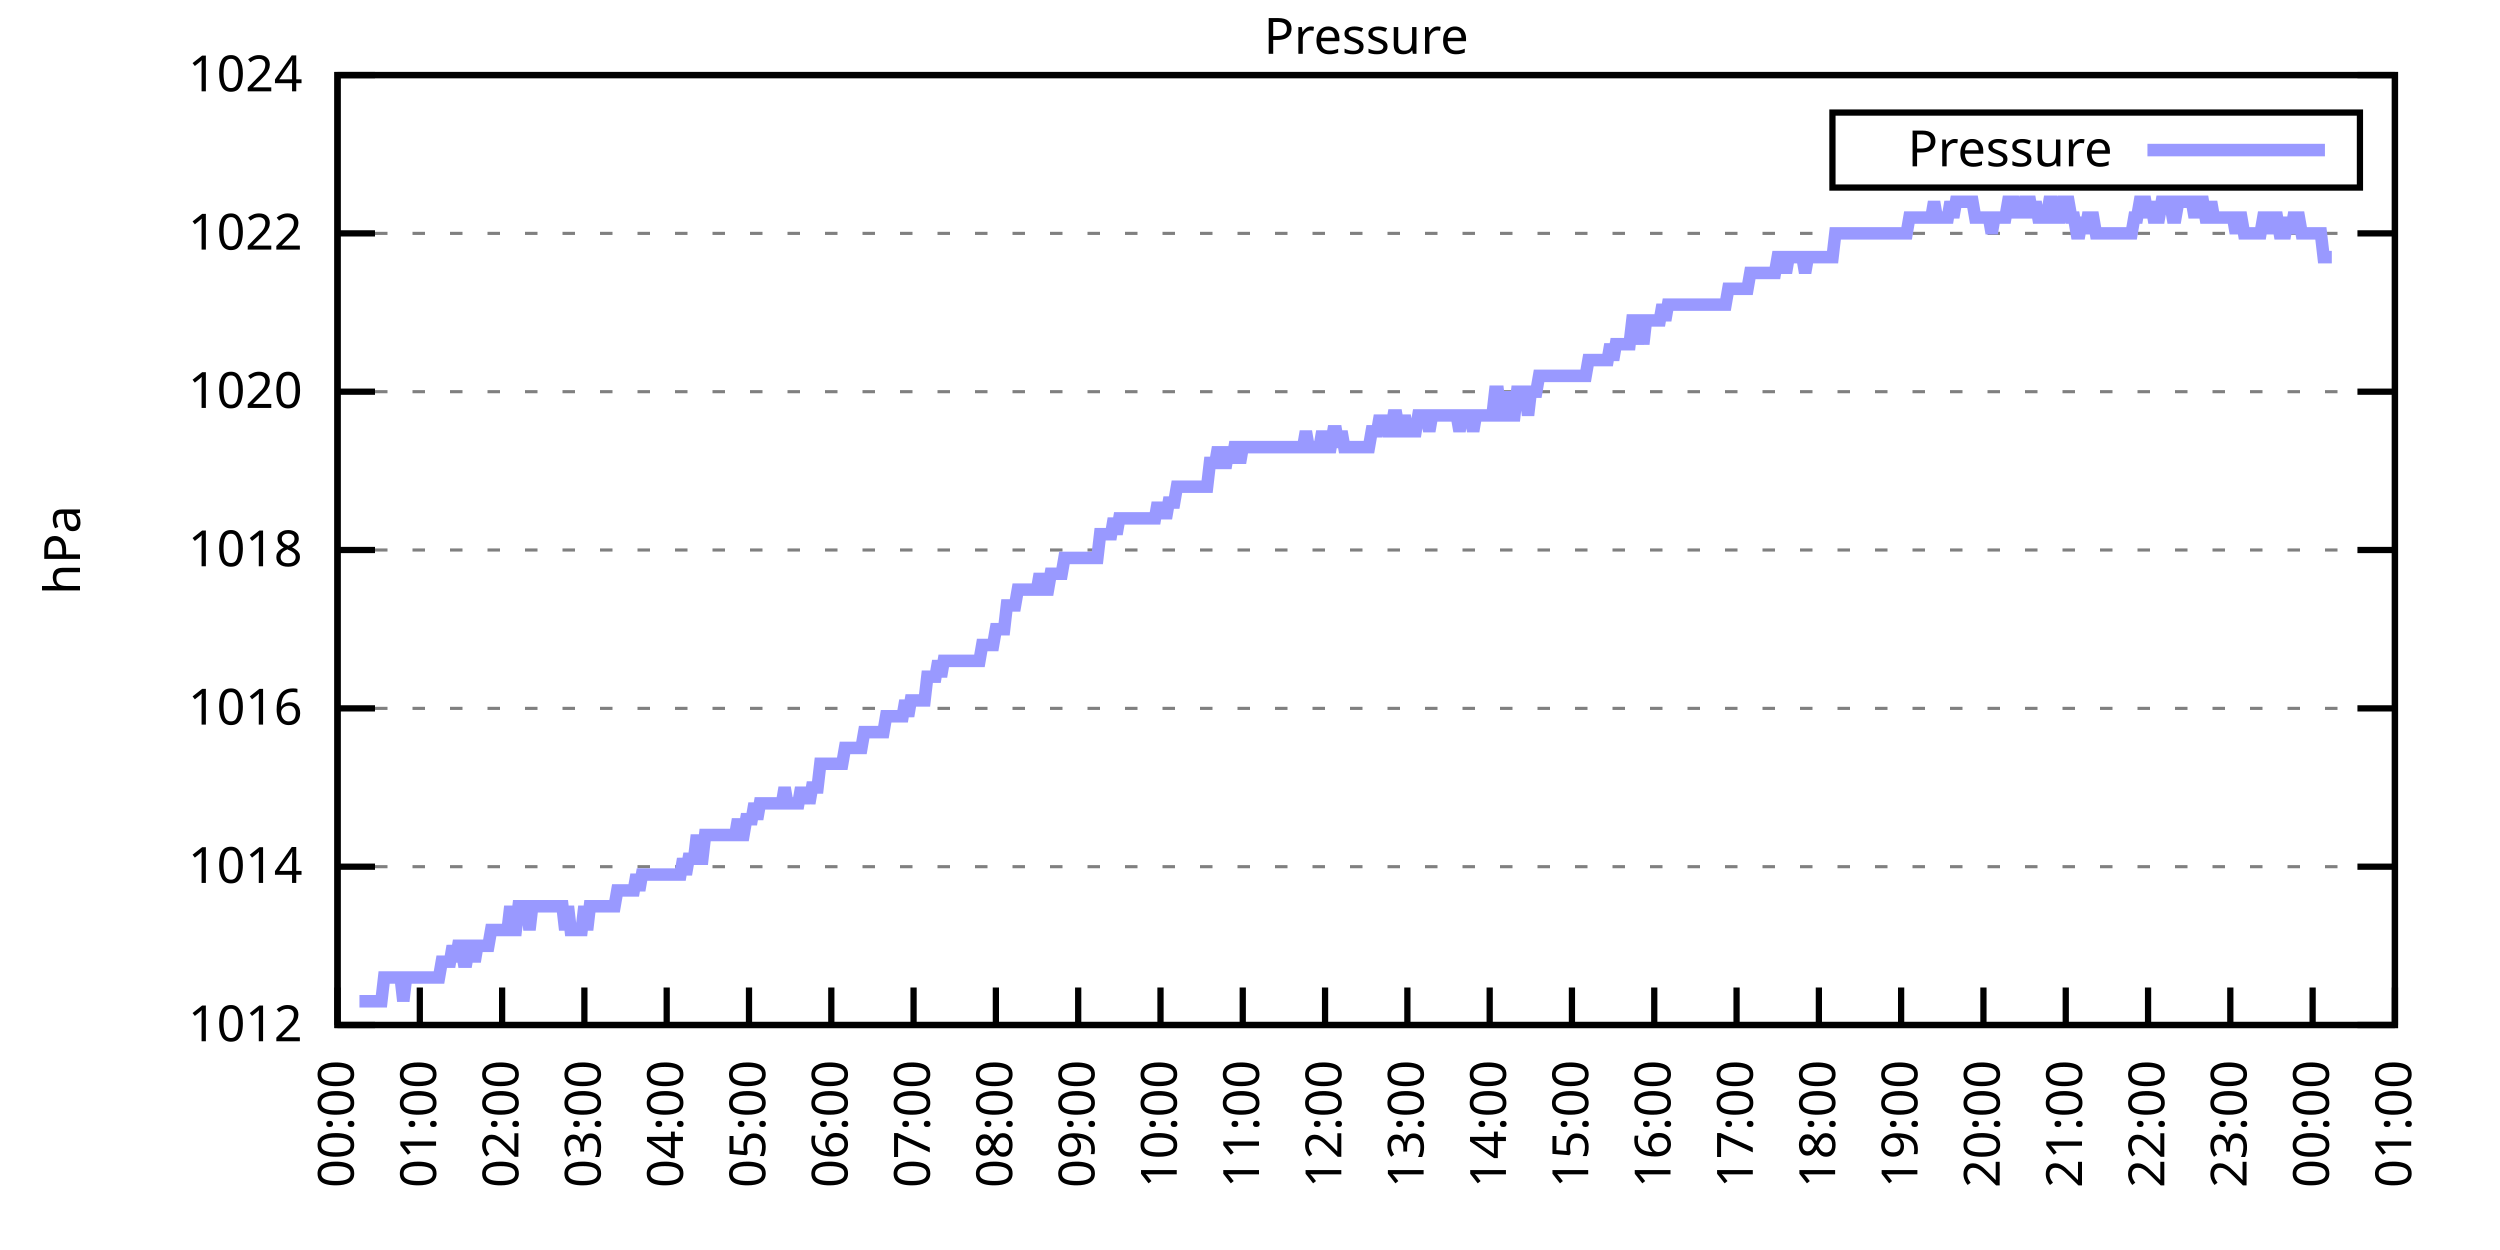
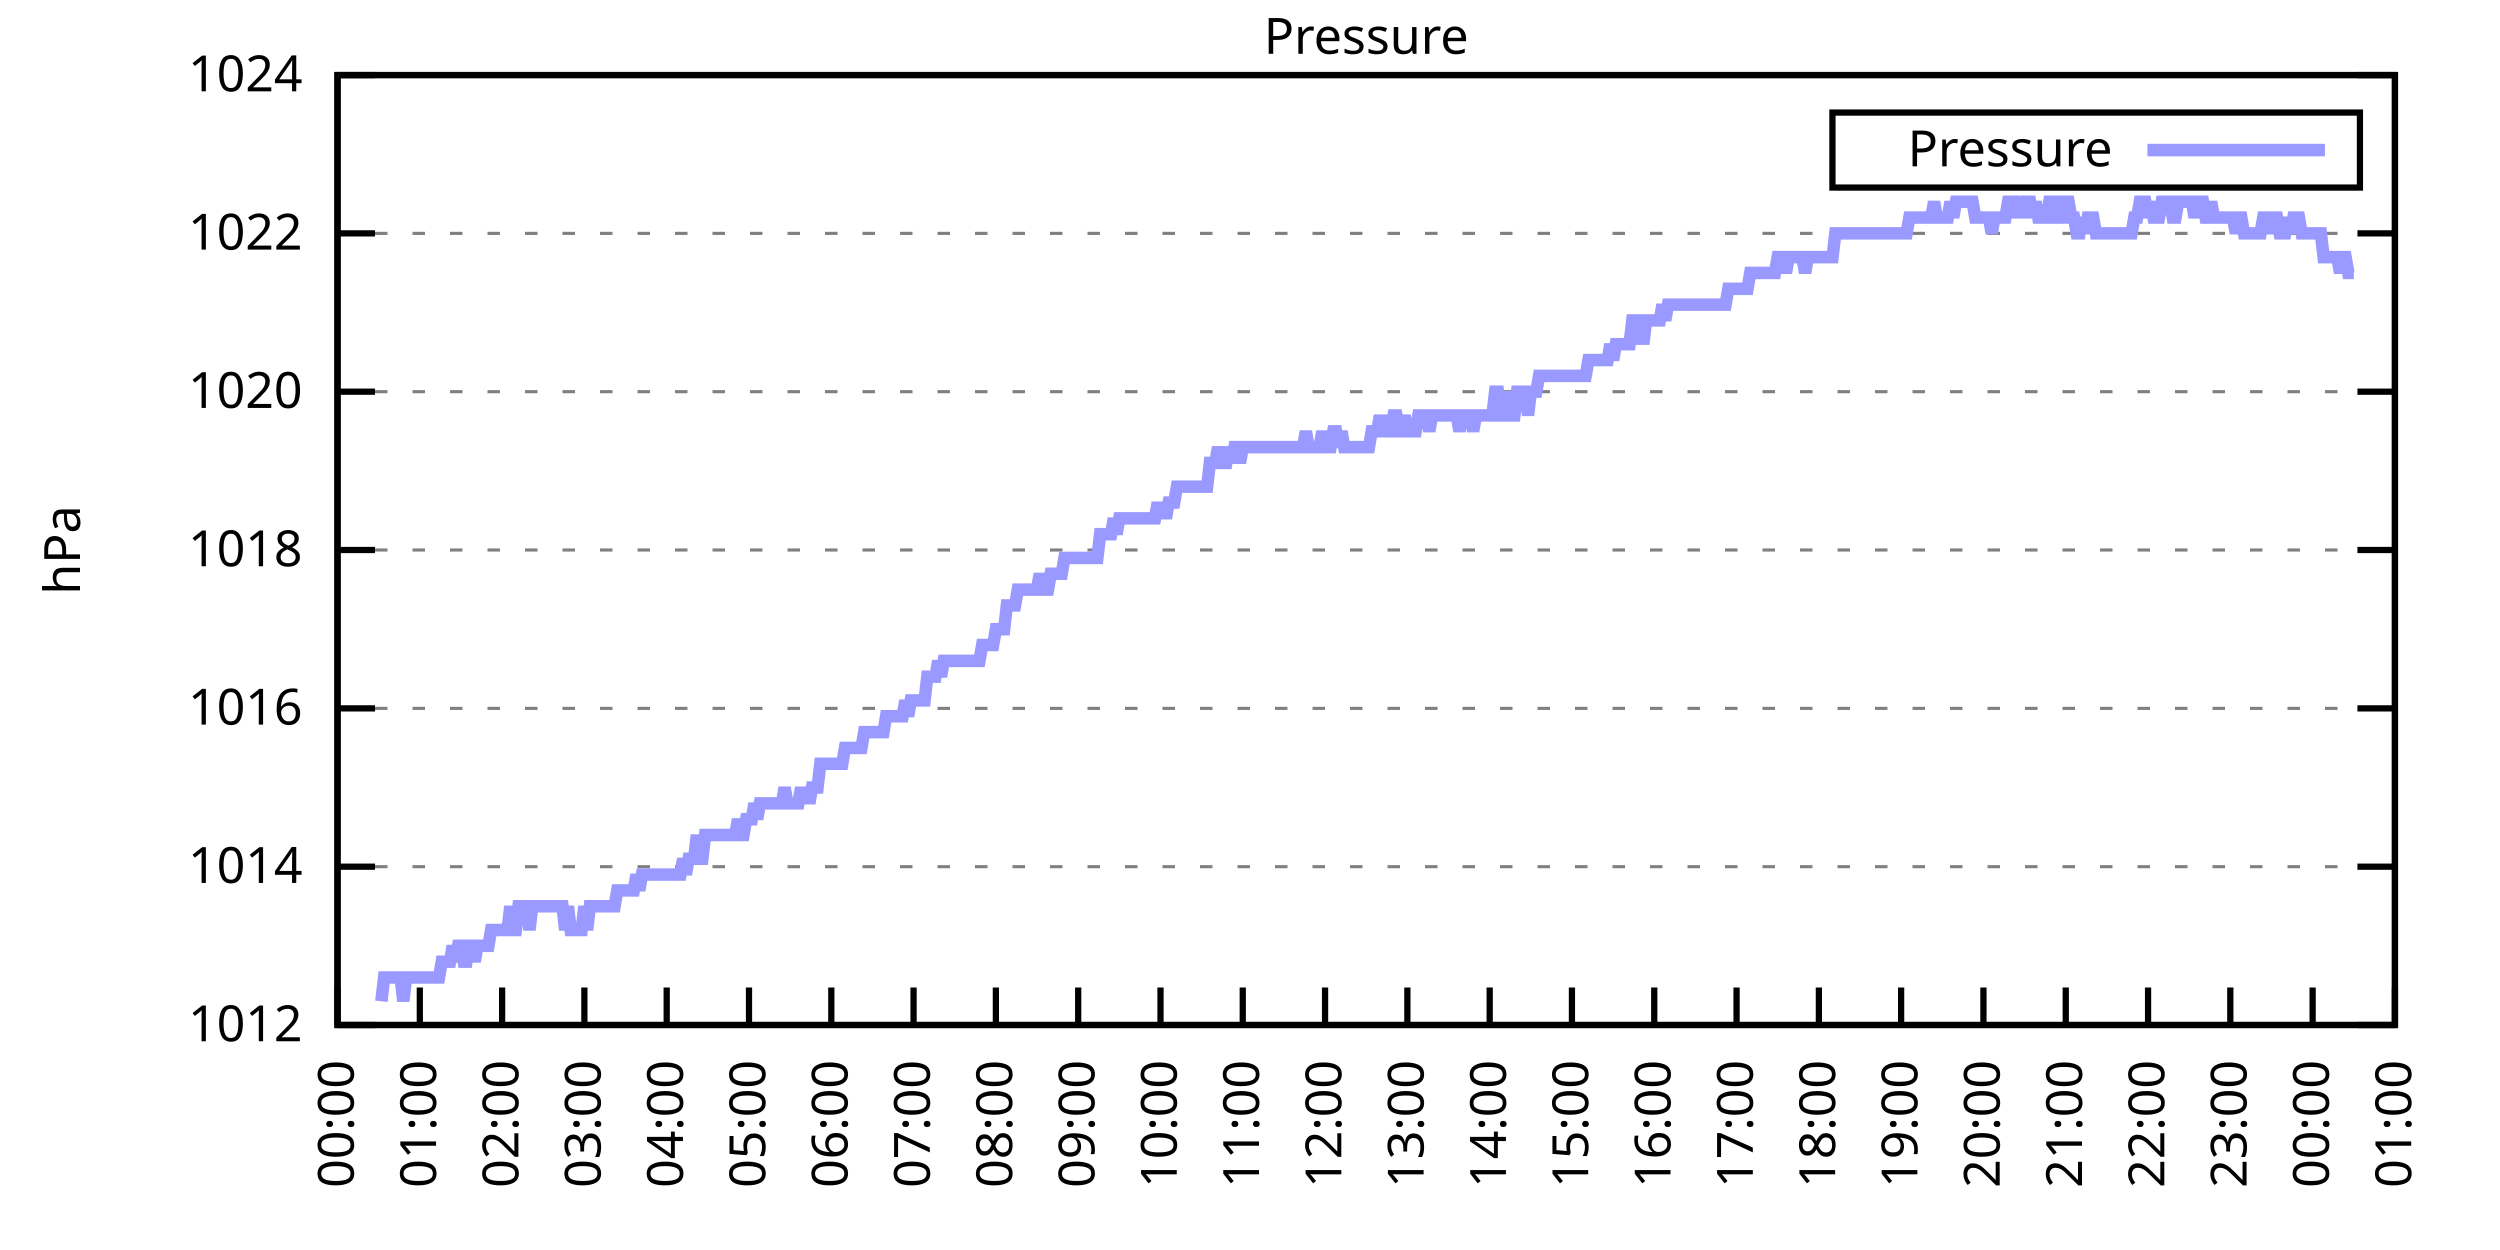
<svg xmlns="http://www.w3.org/2000/svg" xmlns:xlink="http://www.w3.org/1999/xlink" width="400" height="200" viewBox="0 0 400 200">
  <g id="gnuplot_canvas">
    <rect x="0" y="0" width="400" height="200" fill="none" />
    <defs>
      <circle id="gpDot" r="0.5" stroke-width="0.5" stroke="currentColor" />
      <path id="gpPt0" stroke-width="0.333" stroke="currentColor" d="M-1,0 h2 M0,-1 v2" />
      <path id="gpPt1" stroke-width="0.333" stroke="currentColor" d="M-1,-1 L1,1 M1,-1 L-1,1" />
      <path id="gpPt2" stroke-width="0.333" stroke="currentColor" d="M-1,0 L1,0 M0,-1 L0,1 M-1,-1 L1,1 M-1,1 L1,-1" />
      <rect id="gpPt3" stroke-width="0.333" stroke="currentColor" x="-1" y="-1" width="2" height="2" />
      <rect id="gpPt4" stroke-width="0.333" stroke="currentColor" fill="currentColor" x="-1" y="-1" width="2" height="2" />
      <circle id="gpPt5" stroke-width="0.333" stroke="currentColor" cx="0" cy="0" r="1" />
      <use xlink:href="#gpPt5" id="gpPt6" fill="currentColor" stroke="none" />
      <path id="gpPt7" stroke-width="0.333" stroke="currentColor" d="M0,-1.33 L-1.33,0.67 L1.33,0.67 z" />
      <use xlink:href="#gpPt7" id="gpPt8" fill="currentColor" stroke="none" />
      <use xlink:href="#gpPt7" id="gpPt9" stroke="currentColor" transform="rotate(180)" />
      <use xlink:href="#gpPt9" id="gpPt10" fill="currentColor" stroke="none" />
      <use xlink:href="#gpPt3" id="gpPt11" stroke="currentColor" transform="rotate(45)" />
      <use xlink:href="#gpPt11" id="gpPt12" fill="currentColor" stroke="none" />
      <path id="gpPt13" stroke-width="0.333" stroke="currentColor" d="M0,1.330 L1.265,0.411 L0.782,-1.067 L-0.782,-1.076 L-1.265,0.411 z" />
      <use xlink:href="#gpPt13" id="gpPt14" fill="currentColor" stroke="none" />
      <filter id="textbox" filterUnits="objectBoundingBox" x="0" y="0" height="1" width="1">
        <feFlood flood-color="white" flood-opacity="1" result="bgnd" />
        <feComposite in="SourceGraphic" in2="bgnd" operator="atop" />
      </filter>
      <filter id="greybox" filterUnits="objectBoundingBox" x="0" y="0" height="1" width="1">
        <feFlood flood-color="lightgrey" flood-opacity="1" result="grey" />
        <feComposite in="SourceGraphic" in2="grey" operator="atop" />
      </filter>
    </defs>
    <g fill="none" color="white" stroke="currentColor" stroke-width="1.00" stroke-linecap="butt" stroke-linejoin="miter">
</g>
    <g fill="none" color="black" stroke="currentColor" stroke-width="1.00" stroke-linecap="butt" stroke-linejoin="miter">
      <g stroke="none" shape-rendering="crispEdges">
        <polygon fill="rgb(255, 255, 255)" points="54.00,164.00 383.18,164.00 383.18,12.02 54.00,12.02 " />
      </g>
    </g>
    <g fill="none" color="black" stroke="currentColor" stroke-width="1.00" stroke-linecap="butt" stroke-linejoin="miter">
</g>
    <g fill="none" color="black" stroke="black" stroke-width="0.50" stroke-linecap="butt" stroke-linejoin="miter">
</g>
    <g fill="none" color="gray" stroke="currentColor" stroke-width="0.50" stroke-linecap="butt" stroke-linejoin="miter">
      <path stroke="gray" stroke-dasharray="2,4" class="gridline" d="M54.00,164.00 L383.19,164.00  " />
    </g>
    <g fill="none" color="gray" stroke="gray" stroke-width="1.00" stroke-linecap="butt" stroke-linejoin="miter">
</g>
    <g fill="none" color="black" stroke="currentColor" stroke-width="1.00" stroke-linecap="butt" stroke-linejoin="miter">
      <path stroke="black" d="M54.00,164.00 L60.00,164.00 M383.19,164.00 L377.19,164.00  " />
      <g transform="translate(48.40,166.60)" stroke="none" fill="black" font-family="Sans" font-size="8.00" text-anchor="end">
        <text>
          <tspan font-family="Sans"> 1012</tspan>
        </text>
      </g>
    </g>
    <g fill="none" color="black" stroke="currentColor" stroke-width="1.00" stroke-linecap="butt" stroke-linejoin="miter">
</g>
    <g fill="none" color="black" stroke="black" stroke-width="0.50" stroke-linecap="butt" stroke-linejoin="miter">
</g>
    <g fill="none" color="gray" stroke="currentColor" stroke-width="0.50" stroke-linecap="butt" stroke-linejoin="miter">
      <path stroke="gray" stroke-dasharray="2,4" class="gridline" d="M54.00,138.67 L383.19,138.67  " />
    </g>
    <g fill="none" color="gray" stroke="gray" stroke-width="1.00" stroke-linecap="butt" stroke-linejoin="miter">
</g>
    <g fill="none" color="black" stroke="currentColor" stroke-width="1.00" stroke-linecap="butt" stroke-linejoin="miter">
      <path stroke="black" d="M54.00,138.67 L60.00,138.67 M383.19,138.67 L377.19,138.67  " />
      <g transform="translate(48.40,141.27)" stroke="none" fill="black" font-family="Sans" font-size="8.00" text-anchor="end">
        <text>
          <tspan font-family="Sans"> 1014</tspan>
        </text>
      </g>
    </g>
    <g fill="none" color="black" stroke="currentColor" stroke-width="1.00" stroke-linecap="butt" stroke-linejoin="miter">
</g>
    <g fill="none" color="black" stroke="black" stroke-width="0.50" stroke-linecap="butt" stroke-linejoin="miter">
</g>
    <g fill="none" color="gray" stroke="currentColor" stroke-width="0.50" stroke-linecap="butt" stroke-linejoin="miter">
      <path stroke="gray" stroke-dasharray="2,4" class="gridline" d="M54.00,113.34 L383.19,113.34  " />
    </g>
    <g fill="none" color="gray" stroke="gray" stroke-width="1.00" stroke-linecap="butt" stroke-linejoin="miter">
</g>
    <g fill="none" color="black" stroke="currentColor" stroke-width="1.00" stroke-linecap="butt" stroke-linejoin="miter">
      <path stroke="black" d="M54.00,113.34 L60.00,113.34 M383.19,113.34 L377.19,113.34  " />
      <g transform="translate(48.40,115.94)" stroke="none" fill="black" font-family="Sans" font-size="8.00" text-anchor="end">
        <text>
          <tspan font-family="Sans"> 1016</tspan>
        </text>
      </g>
    </g>
    <g fill="none" color="black" stroke="currentColor" stroke-width="1.00" stroke-linecap="butt" stroke-linejoin="miter">
</g>
    <g fill="none" color="black" stroke="black" stroke-width="0.50" stroke-linecap="butt" stroke-linejoin="miter">
</g>
    <g fill="none" color="gray" stroke="currentColor" stroke-width="0.50" stroke-linecap="butt" stroke-linejoin="miter">
      <path stroke="gray" stroke-dasharray="2,4" class="gridline" d="M54.00,88.00 L383.19,88.00  " />
    </g>
    <g fill="none" color="gray" stroke="gray" stroke-width="1.00" stroke-linecap="butt" stroke-linejoin="miter">
</g>
    <g fill="none" color="black" stroke="currentColor" stroke-width="1.00" stroke-linecap="butt" stroke-linejoin="miter">
      <path stroke="black" d="M54.00,88.00 L60.00,88.00 M383.19,88.00 L377.19,88.00  " />
      <g transform="translate(48.40,90.60)" stroke="none" fill="black" font-family="Sans" font-size="8.00" text-anchor="end">
        <text>
          <tspan font-family="Sans"> 1018</tspan>
        </text>
      </g>
    </g>
    <g fill="none" color="black" stroke="currentColor" stroke-width="1.00" stroke-linecap="butt" stroke-linejoin="miter">
</g>
    <g fill="none" color="black" stroke="black" stroke-width="0.50" stroke-linecap="butt" stroke-linejoin="miter">
</g>
    <g fill="none" color="gray" stroke="currentColor" stroke-width="0.50" stroke-linecap="butt" stroke-linejoin="miter">
      <path stroke="gray" stroke-dasharray="2,4" class="gridline" d="M54.00,62.67 L383.19,62.67  " />
    </g>
    <g fill="none" color="gray" stroke="gray" stroke-width="1.00" stroke-linecap="butt" stroke-linejoin="miter">
</g>
    <g fill="none" color="black" stroke="currentColor" stroke-width="1.00" stroke-linecap="butt" stroke-linejoin="miter">
      <path stroke="black" d="M54.00,62.67 L60.00,62.67 M383.19,62.67 L377.19,62.67  " />
      <g transform="translate(48.40,65.27)" stroke="none" fill="black" font-family="Sans" font-size="8.00" text-anchor="end">
        <text>
          <tspan font-family="Sans"> 1020</tspan>
        </text>
      </g>
    </g>
    <g fill="none" color="black" stroke="currentColor" stroke-width="1.00" stroke-linecap="butt" stroke-linejoin="miter">
</g>
    <g fill="none" color="black" stroke="black" stroke-width="0.50" stroke-linecap="butt" stroke-linejoin="miter">
</g>
    <g fill="none" color="gray" stroke="currentColor" stroke-width="0.50" stroke-linecap="butt" stroke-linejoin="miter">
      <path stroke="gray" stroke-dasharray="2,4" class="gridline" d="M54.00,37.34 L383.19,37.34  " />
    </g>
    <g fill="none" color="gray" stroke="gray" stroke-width="1.00" stroke-linecap="butt" stroke-linejoin="miter">
</g>
    <g fill="none" color="black" stroke="currentColor" stroke-width="1.00" stroke-linecap="butt" stroke-linejoin="miter">
      <path stroke="black" d="M54.00,37.34 L60.00,37.34 M383.19,37.34 L377.19,37.34  " />
      <g transform="translate(48.40,39.94)" stroke="none" fill="black" font-family="Sans" font-size="8.00" text-anchor="end">
        <text>
          <tspan font-family="Sans"> 1022</tspan>
        </text>
      </g>
    </g>
    <g fill="none" color="black" stroke="currentColor" stroke-width="1.00" stroke-linecap="butt" stroke-linejoin="miter">
</g>
    <g fill="none" color="black" stroke="black" stroke-width="0.50" stroke-linecap="butt" stroke-linejoin="miter">
</g>
    <g fill="none" color="gray" stroke="currentColor" stroke-width="0.50" stroke-linecap="butt" stroke-linejoin="miter">
      <path stroke="gray" stroke-dasharray="2,4" class="gridline" d="M54.00,12.01 L383.19,12.01  " />
    </g>
    <g fill="none" color="gray" stroke="gray" stroke-width="1.00" stroke-linecap="butt" stroke-linejoin="miter">
</g>
    <g fill="none" color="black" stroke="currentColor" stroke-width="1.00" stroke-linecap="butt" stroke-linejoin="miter">
      <path stroke="black" d="M54.00,12.01 L60.00,12.01 M383.19,12.01 L377.19,12.01  " />
      <g transform="translate(48.40,14.61)" stroke="none" fill="black" font-family="Sans" font-size="8.00" text-anchor="end">
        <text>
          <tspan font-family="Sans"> 1024</tspan>
        </text>
      </g>
    </g>
    <g fill="none" color="black" stroke="currentColor" stroke-width="1.00" stroke-linecap="butt" stroke-linejoin="miter">
      <path stroke="black" d="M54.00,164.00 L54.00,158.00  " />
      <g transform="translate(56.60,169.60) rotate(270.00)" stroke="none" fill="black" font-family="Sans" font-size="8.00" text-anchor="end">
        <text>
          <tspan font-family="Sans">00:00</tspan>
        </text>
      </g>
    </g>
    <g fill="none" color="black" stroke="currentColor" stroke-width="1.00" stroke-linecap="butt" stroke-linejoin="miter">
      <path stroke="black" d="M67.17,164.00 L67.17,158.00  " />
      <g transform="translate(69.77,169.60) rotate(270.00)" stroke="none" fill="black" font-family="Sans" font-size="8.00" text-anchor="end">
        <text>
          <tspan font-family="Sans">01:00</tspan>
        </text>
      </g>
    </g>
    <g fill="none" color="black" stroke="currentColor" stroke-width="1.00" stroke-linecap="butt" stroke-linejoin="miter">
      <path stroke="black" d="M80.34,164.00 L80.34,158.00  " />
      <g transform="translate(82.94,169.60) rotate(270.00)" stroke="none" fill="black" font-family="Sans" font-size="8.00" text-anchor="end">
        <text>
          <tspan font-family="Sans">02:00</tspan>
        </text>
      </g>
    </g>
    <g fill="none" color="black" stroke="currentColor" stroke-width="1.00" stroke-linecap="butt" stroke-linejoin="miter">
      <path stroke="black" d="M93.50,164.00 L93.50,158.00  " />
      <g transform="translate(96.10,169.60) rotate(270.00)" stroke="none" fill="black" font-family="Sans" font-size="8.00" text-anchor="end">
        <text>
          <tspan font-family="Sans">03:00</tspan>
        </text>
      </g>
    </g>
    <g fill="none" color="black" stroke="currentColor" stroke-width="1.00" stroke-linecap="butt" stroke-linejoin="miter">
      <path stroke="black" d="M106.67,164.00 L106.67,158.00  " />
      <g transform="translate(109.27,169.60) rotate(270.00)" stroke="none" fill="black" font-family="Sans" font-size="8.00" text-anchor="end">
        <text>
          <tspan font-family="Sans">04:00</tspan>
        </text>
      </g>
    </g>
    <g fill="none" color="black" stroke="currentColor" stroke-width="1.00" stroke-linecap="butt" stroke-linejoin="miter">
      <path stroke="black" d="M119.84,164.00 L119.84,158.00  " />
      <g transform="translate(122.44,169.60) rotate(270.00)" stroke="none" fill="black" font-family="Sans" font-size="8.00" text-anchor="end">
        <text>
          <tspan font-family="Sans">05:00</tspan>
        </text>
      </g>
    </g>
    <g fill="none" color="black" stroke="currentColor" stroke-width="1.00" stroke-linecap="butt" stroke-linejoin="miter">
      <path stroke="black" d="M133.01,164.00 L133.01,158.00  " />
      <g transform="translate(135.61,169.60) rotate(270.00)" stroke="none" fill="black" font-family="Sans" font-size="8.00" text-anchor="end">
        <text>
          <tspan font-family="Sans">06:00</tspan>
        </text>
      </g>
    </g>
    <g fill="none" color="black" stroke="currentColor" stroke-width="1.00" stroke-linecap="butt" stroke-linejoin="miter">
      <path stroke="black" d="M146.17,164.00 L146.17,158.00  " />
      <g transform="translate(148.77,169.60) rotate(270.00)" stroke="none" fill="black" font-family="Sans" font-size="8.00" text-anchor="end">
        <text>
          <tspan font-family="Sans">07:00</tspan>
        </text>
      </g>
    </g>
    <g fill="none" color="black" stroke="currentColor" stroke-width="1.00" stroke-linecap="butt" stroke-linejoin="miter">
      <path stroke="black" d="M159.34,164.00 L159.34,158.00  " />
      <g transform="translate(161.94,169.60) rotate(270.00)" stroke="none" fill="black" font-family="Sans" font-size="8.00" text-anchor="end">
        <text>
          <tspan font-family="Sans">08:00</tspan>
        </text>
      </g>
    </g>
    <g fill="none" color="black" stroke="currentColor" stroke-width="1.00" stroke-linecap="butt" stroke-linejoin="miter">
      <path stroke="black" d="M172.51,164.00 L172.51,158.00  " />
      <g transform="translate(175.11,169.60) rotate(270.00)" stroke="none" fill="black" font-family="Sans" font-size="8.00" text-anchor="end">
        <text>
          <tspan font-family="Sans">09:00</tspan>
        </text>
      </g>
    </g>
    <g fill="none" color="black" stroke="currentColor" stroke-width="1.00" stroke-linecap="butt" stroke-linejoin="miter">
      <path stroke="black" d="M185.68,164.00 L185.68,158.00  " />
      <g transform="translate(188.28,169.60) rotate(270.00)" stroke="none" fill="black" font-family="Sans" font-size="8.00" text-anchor="end">
        <text>
          <tspan font-family="Sans">10:00</tspan>
        </text>
      </g>
    </g>
    <g fill="none" color="black" stroke="currentColor" stroke-width="1.00" stroke-linecap="butt" stroke-linejoin="miter">
      <path stroke="black" d="M198.84,164.00 L198.84,158.00  " />
      <g transform="translate(201.44,169.60) rotate(270.00)" stroke="none" fill="black" font-family="Sans" font-size="8.00" text-anchor="end">
        <text>
          <tspan font-family="Sans">11:00</tspan>
        </text>
      </g>
    </g>
    <g fill="none" color="black" stroke="currentColor" stroke-width="1.00" stroke-linecap="butt" stroke-linejoin="miter">
      <path stroke="black" d="M212.01,164.00 L212.01,158.00  " />
      <g transform="translate(214.61,169.60) rotate(270.00)" stroke="none" fill="black" font-family="Sans" font-size="8.00" text-anchor="end">
        <text>
          <tspan font-family="Sans">12:00</tspan>
        </text>
      </g>
    </g>
    <g fill="none" color="black" stroke="currentColor" stroke-width="1.00" stroke-linecap="butt" stroke-linejoin="miter">
      <path stroke="black" d="M225.18,164.00 L225.18,158.00  " />
      <g transform="translate(227.78,169.60) rotate(270.00)" stroke="none" fill="black" font-family="Sans" font-size="8.00" text-anchor="end">
        <text>
          <tspan font-family="Sans">13:00</tspan>
        </text>
      </g>
    </g>
    <g fill="none" color="black" stroke="currentColor" stroke-width="1.00" stroke-linecap="butt" stroke-linejoin="miter">
      <path stroke="black" d="M238.35,164.00 L238.35,158.00  " />
      <g transform="translate(240.95,169.60) rotate(270.00)" stroke="none" fill="black" font-family="Sans" font-size="8.00" text-anchor="end">
        <text>
          <tspan font-family="Sans">14:00</tspan>
        </text>
      </g>
    </g>
    <g fill="none" color="black" stroke="currentColor" stroke-width="1.00" stroke-linecap="butt" stroke-linejoin="miter">
      <path stroke="black" d="M251.51,164.00 L251.51,158.00  " />
      <g transform="translate(254.11,169.60) rotate(270.00)" stroke="none" fill="black" font-family="Sans" font-size="8.00" text-anchor="end">
        <text>
          <tspan font-family="Sans">15:00</tspan>
        </text>
      </g>
    </g>
    <g fill="none" color="black" stroke="currentColor" stroke-width="1.00" stroke-linecap="butt" stroke-linejoin="miter">
      <path stroke="black" d="M264.68,164.00 L264.68,158.00  " />
      <g transform="translate(267.28,169.60) rotate(270.00)" stroke="none" fill="black" font-family="Sans" font-size="8.00" text-anchor="end">
        <text>
          <tspan font-family="Sans">16:00</tspan>
        </text>
      </g>
    </g>
    <g fill="none" color="black" stroke="currentColor" stroke-width="1.00" stroke-linecap="butt" stroke-linejoin="miter">
      <path stroke="black" d="M277.85,164.00 L277.85,158.00  " />
      <g transform="translate(280.45,169.60) rotate(270.00)" stroke="none" fill="black" font-family="Sans" font-size="8.00" text-anchor="end">
        <text>
          <tspan font-family="Sans">17:00</tspan>
        </text>
      </g>
    </g>
    <g fill="none" color="black" stroke="currentColor" stroke-width="1.00" stroke-linecap="butt" stroke-linejoin="miter">
      <path stroke="black" d="M291.02,164.00 L291.02,158.00  " />
      <g transform="translate(293.62,169.60) rotate(270.00)" stroke="none" fill="black" font-family="Sans" font-size="8.00" text-anchor="end">
        <text>
          <tspan font-family="Sans">18:00</tspan>
        </text>
      </g>
    </g>
    <g fill="none" color="black" stroke="currentColor" stroke-width="1.00" stroke-linecap="butt" stroke-linejoin="miter">
      <path stroke="black" d="M304.18,164.00 L304.18,158.00  " />
      <g transform="translate(306.78,169.60) rotate(270.00)" stroke="none" fill="black" font-family="Sans" font-size="8.00" text-anchor="end">
        <text>
          <tspan font-family="Sans">19:00</tspan>
        </text>
      </g>
    </g>
    <g fill="none" color="black" stroke="currentColor" stroke-width="1.00" stroke-linecap="butt" stroke-linejoin="miter">
      <path stroke="black" d="M317.35,164.00 L317.35,158.00  " />
      <g transform="translate(319.95,169.60) rotate(270.00)" stroke="none" fill="black" font-family="Sans" font-size="8.00" text-anchor="end">
        <text>
          <tspan font-family="Sans">20:00</tspan>
        </text>
      </g>
    </g>
    <g fill="none" color="black" stroke="currentColor" stroke-width="1.00" stroke-linecap="butt" stroke-linejoin="miter">
      <path stroke="black" d="M330.52,164.00 L330.52,158.00  " />
      <g transform="translate(333.12,169.60) rotate(270.00)" stroke="none" fill="black" font-family="Sans" font-size="8.00" text-anchor="end">
        <text>
          <tspan font-family="Sans">21:00</tspan>
        </text>
      </g>
    </g>
    <g fill="none" color="black" stroke="currentColor" stroke-width="1.00" stroke-linecap="butt" stroke-linejoin="miter">
      <path stroke="black" d="M343.69,164.00 L343.69,158.00  " />
      <g transform="translate(346.29,169.60) rotate(270.00)" stroke="none" fill="black" font-family="Sans" font-size="8.00" text-anchor="end">
        <text>
          <tspan font-family="Sans">22:00</tspan>
        </text>
      </g>
    </g>
    <g fill="none" color="black" stroke="currentColor" stroke-width="1.00" stroke-linecap="butt" stroke-linejoin="miter">
      <path stroke="black" d="M356.85,164.00 L356.85,158.00  " />
      <g transform="translate(359.45,169.60) rotate(270.00)" stroke="none" fill="black" font-family="Sans" font-size="8.00" text-anchor="end">
        <text>
          <tspan font-family="Sans">23:00</tspan>
        </text>
      </g>
    </g>
    <g fill="none" color="black" stroke="currentColor" stroke-width="1.00" stroke-linecap="butt" stroke-linejoin="miter">
      <path stroke="black" d="M370.02,164.00 L370.02,158.00  " />
      <g transform="translate(372.62,169.60) rotate(270.00)" stroke="none" fill="black" font-family="Sans" font-size="8.00" text-anchor="end">
        <text>
          <tspan font-family="Sans">00:00</tspan>
        </text>
      </g>
    </g>
    <g fill="none" color="black" stroke="currentColor" stroke-width="1.00" stroke-linecap="butt" stroke-linejoin="miter">
      <path stroke="black" d="M383.19,164.00 L383.19,158.00  " />
      <g transform="translate(385.79,169.60) rotate(270.00)" stroke="none" fill="black" font-family="Sans" font-size="8.00" text-anchor="end">
        <text>
          <tspan font-family="Sans">01:00</tspan>
        </text>
      </g>
    </g>
    <g fill="none" color="black" stroke="currentColor" stroke-width="1.00" stroke-linecap="butt" stroke-linejoin="miter">
</g>
    <g fill="none" color="black" stroke="currentColor" stroke-width="1.00" stroke-linecap="butt" stroke-linejoin="miter">
      <path stroke="black" d="M54.00,12.01 L54.00,164.00 L383.19,164.00 L383.19,12.01 L54.00,12.01 Z  " />
    </g>
    <g fill="none" color="black" stroke="currentColor" stroke-width="1.00" stroke-linecap="butt" stroke-linejoin="miter">
</g>
    <g fill="none" color="black" stroke="currentColor" stroke-width="1.00" stroke-linecap="butt" stroke-linejoin="miter">
      <path stroke="black" d="M293.19,30.01 L293.19,18.01 L377.59,18.01 L377.59,30.01 L293.19,30.01 Z  " />
    </g>
    <g id="Pressure_plot_1">
      <g fill="none" color="white" stroke="black" stroke-width="2.00" stroke-linecap="butt" stroke-linejoin="miter">
</g>
      <g fill="none" color="black" stroke="currentColor" stroke-width="2.00" stroke-linecap="butt" stroke-linejoin="miter">
        <g transform="translate(337.99,26.61)" stroke="none" fill="black" font-family="Sans" font-size="8.00" text-anchor="end">
          <text>
            <tspan font-family="Sans">Pressure</tspan>
          </text>
        </g>
      </g>
      <g fill="none" color="black" stroke="currentColor" stroke-width="2.00" stroke-linecap="butt" stroke-linejoin="miter">
-         <path stroke="rgb(153, 153, 255)" d="M343.59,24.01 L371.99,24.01 M57.51,160.20 L57.95,160.20 L58.39,160.20 L58.83,160.20 L59.27,160.20 L59.71,160.20   L60.14,160.20 L60.58,160.20 L61.02,160.20 L61.46,156.40 L61.90,156.40 L62.34,156.40 L62.78,156.40 L63.22,156.40   L63.66,156.40 L64.10,156.40 L64.53,160.20 L64.97,156.40 L65.41,156.40 L65.85,156.40 L66.29,156.40 L66.73,156.40   L67.17,156.40 L67.61,156.40 L68.05,156.40 L68.48,156.40 L68.92,156.40 L69.36,156.40 L69.80,156.40 L70.24,156.40   L70.68,153.87 L71.12,153.87 L71.56,153.87 L72.00,153.87 L72.43,151.33 L72.87,153.87 L73.31,151.33 L73.75,151.33   L74.19,153.87 L74.63,153.87 L75.07,151.33 L75.51,151.33 L75.95,153.87 L76.38,151.33 L76.82,151.33 L77.26,151.33   L77.70,151.33 L78.14,151.33 L78.58,148.80 L79.02,148.80 L79.46,148.80 L79.90,148.80 L80.34,148.80 L80.77,148.80   L81.21,148.80 L81.65,145.00 L82.09,148.80 L82.53,148.80 L82.97,145.00 L83.41,145.00 L83.85,145.00 L84.29,145.00   L84.72,148.80 L85.16,145.00 L85.60,145.00 L86.04,145.00 L86.48,145.00 L86.92,145.00 L87.36,145.00 L87.80,145.00   L88.24,145.00 L88.67,145.00 L89.11,145.00 L89.55,145.00 L89.99,145.00 L90.43,148.80 L90.87,145.00 L91.31,148.80   L91.75,148.80 L92.19,148.80 L92.62,148.80 L93.06,148.80 L93.50,145.00 L93.94,148.80 L94.38,145.00 L94.82,145.00   L95.26,145.00 L95.70,145.00 L96.14,145.00 L96.58,145.00 L97.01,145.00 L97.45,145.00 L97.89,145.00 L98.33,145.00   L98.77,142.47 L99.21,142.47 L99.65,142.47 L100.09,142.47 L100.53,142.47 L100.96,142.47 L101.40,142.47 L101.84,139.93   L102.28,142.47 L102.72,139.93 L103.16,139.93 L103.60,139.93 L104.04,139.93 L104.48,139.93 L104.91,139.93 L105.35,139.93   L105.79,139.93 L106.23,139.93 L106.67,139.93 L107.11,139.93 L107.55,139.93 L107.99,139.93 L108.43,139.93 L108.87,139.93   L109.30,137.40 L109.74,139.93 L110.18,137.40 L110.62,137.40 L111.06,137.40 L111.50,133.60 L111.94,137.40 L112.38,137.40   L112.82,133.60 L113.25,133.60 L113.69,133.60 L114.13,133.60 L114.57,133.60 L115.01,133.60 L115.45,133.60 L115.89,133.60   L116.33,133.60 L116.77,133.60 L117.20,133.60 L117.64,133.60 L118.08,131.07 L118.52,133.60 L118.96,133.60 L119.40,131.07   L119.84,131.07 L120.28,131.07 L120.72,128.54 L121.15,131.07 L121.59,128.54 L122.03,128.54 L122.47,128.54 L122.91,128.54   L123.35,128.54 L123.79,128.54 L124.23,128.54 L124.67,128.54 L125.11,128.54 L125.54,126.00 L125.98,128.54 L126.42,128.54   L126.86,128.54 L127.30,128.54 L127.74,128.54 L128.18,126.00 L128.62,128.54 L129.06,126.00 L129.49,128.54 L129.93,126.00   L130.37,126.00 L130.81,126.00 L131.25,122.20 L131.69,122.20 L132.13,122.20 L132.57,122.20 L133.01,122.20 L133.44,122.20   L133.88,122.20 L134.32,122.20 L134.76,122.20 L135.20,119.67 L135.64,119.67 L136.08,119.67 L136.52,119.67 L136.96,119.67   L137.39,119.67 L137.83,119.67 L138.27,117.14 L138.71,117.14 L139.15,117.14 L139.59,117.14 L140.03,117.14 L140.47,117.14   L140.91,117.14 L141.35,117.14 L141.78,114.60 L142.22,114.60 L142.66,114.60 L143.10,114.60 L143.54,114.60 L143.98,114.60   L144.42,114.60 L144.86,112.07 L145.30,114.60 L145.73,112.07 L146.17,112.07 L146.61,112.07 L147.05,112.07 L147.49,112.07   L147.93,112.07 L148.37,108.27 L148.81,108.27 L149.25,108.27 L149.68,108.27 L150.12,105.74 L150.56,108.27 L151.00,105.74   L151.44,105.74 L151.88,105.74 L152.32,105.74 L152.76,105.74 L153.20,105.74 L153.63,105.74 L154.07,105.74 L154.51,105.74   L154.95,105.74 L155.39,105.74 L155.83,105.74 L156.27,105.74 L156.71,105.74 L157.15,103.20 L157.59,103.20 L158.02,103.20   L158.46,103.20 L158.90,103.20 L159.34,100.67 L159.78,100.67 L160.22,100.67 L160.66,100.67 L161.10,96.87 L161.54,96.87   L161.97,96.87 L162.41,96.87 L162.85,94.34 L163.29,94.34 L163.73,94.34 L164.17,94.34 L164.61,94.34 L165.05,94.34   L165.49,94.34 L165.92,94.34 L166.36,91.80 L166.80,94.34 L167.24,94.34 L167.68,94.34 L168.12,91.80 L168.56,91.80   L169.00,91.80 L169.44,91.80 L169.87,91.80 L170.31,89.27 L170.75,89.27 L171.19,89.27 L171.63,89.27 L172.07,89.27   L172.51,89.27 L172.95,89.27 L173.39,89.27 L173.83,89.27 L174.26,89.27 L174.70,89.27 L175.14,89.27 L175.58,89.27   L176.02,85.47 L176.46,85.47 L176.90,85.47 L177.34,85.47 L177.78,85.47 L178.21,82.94 L178.65,85.47 L179.09,82.94   L179.53,82.94 L179.97,82.94 L180.41,82.94 L180.85,82.94 L181.29,82.94 L181.73,82.94 L182.16,82.94 L182.60,82.94   L183.04,82.94 L183.48,82.94 L183.92,82.94 L184.36,82.94 L184.80,82.94 L185.24,80.41 L185.68,82.94 L186.11,80.41   L186.55,82.94 L186.99,80.41 L187.43,80.41 L187.87,80.41 L188.31,77.87 L188.75,77.87 L189.19,77.87 L189.63,77.87   L190.07,77.87 L190.50,77.87 L190.94,77.87 L191.38,77.87 L191.82,77.87 L192.26,77.87 L192.70,77.87 L193.14,77.87   L193.58,74.07 L194.02,74.07 L194.45,74.07 L194.89,71.54 L195.33,74.07 L195.77,74.07 L196.21,74.07 L196.65,71.54   L197.09,74.07 L197.53,71.54 L197.97,71.54 L198.40,74.07 L198.84,71.54 L199.28,71.54 L199.72,71.54 L200.16,71.54   L200.60,71.54 L201.04,71.54 L201.48,71.54 L201.92,71.54 L202.35,71.54 L202.79,71.54 L203.23,71.54 L203.67,71.54   L204.11,71.54 L204.55,71.54 L204.99,71.54 L205.43,71.54 L205.87,71.54 L206.31,71.54 L206.74,71.54 L207.18,71.54   L207.62,71.54 L208.06,71.54 L208.50,71.54 L208.94,69.01 L209.38,71.54 L209.82,71.54 L210.26,71.54 L210.69,71.54   L211.13,71.54 L211.57,69.01 L212.01,71.54 L212.45,71.54 L212.89,71.54 L213.33,69.01 L213.77,69.01 L214.21,71.54   L214.64,69.01 L215.08,71.54 L215.52,71.54 L215.96,71.54 L216.40,71.54 L216.84,71.54 L217.28,71.54 L217.72,71.54   L218.16,71.54 L218.60,71.54 L219.03,71.54 L219.47,69.01 L219.91,69.01 L220.35,69.01 L220.79,66.47 L221.23,69.01   L221.67,66.47 L222.11,69.01 L222.55,69.01 L222.98,66.47 L223.42,66.47 L223.86,69.01 L224.30,69.01 L224.74,66.47   L225.18,69.01 L225.62,69.01 L226.06,69.01 L226.50,69.01 L226.93,66.47 L227.37,66.47 L227.81,66.47 L228.25,66.47   L228.69,69.01 L229.13,66.47 L229.57,66.47 L230.01,66.47 L230.45,66.47 L230.88,66.47 L231.32,66.47 L231.76,66.47   L232.20,66.47 L232.64,66.47 L233.08,66.47 L233.52,69.01 L233.96,66.47 L234.40,66.47 L234.84,66.47 L235.27,66.47   L235.71,69.01 L236.15,66.47 L236.59,66.47 L237.03,66.47 L237.47,66.47 L237.91,66.47 L238.35,66.47 L238.79,66.47   L239.22,62.67 L239.66,62.67 L240.10,66.47 L240.54,66.47 L240.98,62.67 L241.42,66.47 L241.86,66.47 L242.30,66.47   L242.74,62.67 L243.17,62.67 L243.61,62.67 L244.05,62.67 L244.49,66.47 L244.93,62.67 L245.37,62.67 L245.81,62.67   L246.25,60.14 L246.69,60.14 L247.12,60.14 L247.56,60.14 L248.00,60.14 L248.44,60.14 L248.88,60.14 L249.32,60.14   L249.76,60.14 L250.20,60.14 L250.64,60.14 L251.08,60.14 L251.51,60.14 L251.95,60.14 L252.39,60.14 L252.83,60.14   L253.27,60.14 L253.71,60.14 L254.15,57.61 L254.59,57.61 L255.03,57.61 L255.46,57.61 L255.90,57.61 L256.34,57.61   L256.78,57.61 L257.22,57.61 L257.66,55.07 L258.10,57.61 L258.54,55.07 L258.98,55.07 L259.41,55.07 L259.85,55.07   L260.29,55.07 L260.73,55.07 L261.17,51.27 L261.61,51.27 L262.05,55.07 L262.49,51.27 L262.93,55.07 L263.36,51.27   L263.80,51.27 L264.24,51.27 L264.68,51.27 L265.12,51.27 L265.56,51.27 L266.00,48.74 L266.44,51.27 L266.88,48.74   L267.32,48.74 L267.75,48.74 L268.19,48.74 L268.63,48.74 L269.07,48.74 L269.51,48.74 L269.95,48.74 L270.39,48.74   L270.83,48.74 L271.27,48.74 L271.70,48.74 L272.14,48.74 L272.58,48.74 L273.02,48.74 L273.46,48.74 L273.90,48.74   L274.34,48.74 L274.78,48.74 L275.22,48.74 L275.65,48.74 L276.09,48.74 L276.53,46.21 L276.97,46.21 L277.41,46.21   L277.85,46.21 L278.29,46.21 L278.73,46.21 L279.17,46.21 L279.60,46.21 L280.04,43.67 L280.48,43.67 L280.92,43.67   L281.36,43.67 L281.80,43.67 L282.24,43.67 L282.68,43.67 L283.12,43.67 L283.56,43.67 L283.99,43.67 L284.43,41.14   L284.87,41.14 L285.31,41.14 L285.75,43.67 L286.19,41.14 L286.63,41.14 L287.07,41.14 L287.51,41.14 L287.94,41.14   L288.38,41.14 L288.82,43.67 L289.26,41.14 L289.70,41.14 L290.14,41.14 L290.58,41.14 L291.02,41.14 L291.46,41.14   L291.89,41.14 L292.33,41.14 L292.77,41.14 L293.21,41.14 L293.65,37.34 L294.09,37.34 L294.53,37.34 L294.97,37.34   L295.41,37.34 L295.84,37.34 L296.28,37.34 L296.72,37.34 L297.16,37.34 L297.60,37.34 L298.04,37.34 L298.48,37.34   L298.92,37.34 L299.36,37.34 L299.80,37.34 L300.23,37.34 L300.67,37.34 L301.11,37.34 L301.55,37.34 L301.99,37.34   L302.43,37.34 L302.87,37.34 L303.31,37.34 L303.75,37.34 L304.18,37.34 L304.62,37.34 L305.06,37.34 L305.50,34.81   L305.94,34.81 L306.38,34.81 L306.82,34.81 L307.26,34.81 L307.70,34.81 L308.13,34.81 L308.57,34.81 L309.01,34.81   L309.45,32.28 L309.89,34.81 L310.33,34.81 L310.77,34.81 L311.21,34.81 L311.65,34.81 L312.08,32.28 L312.52,34.81   L312.96,32.28 L313.40,32.28 L313.84,32.28 L314.28,32.28 L314.72,32.28 L315.16,32.28 L315.60,32.28 L316.04,34.81   L316.47,34.81 L316.91,34.81 L317.35,34.81 L317.79,34.81 L318.23,34.81 L318.67,37.34 L319.11,34.81 L319.55,34.81   L319.99,34.81 L320.42,34.81 L320.86,34.81 L321.30,32.28 L321.74,32.28 L322.18,32.28 L322.62,34.81 L323.06,32.28   L323.50,34.81 L323.94,32.28 L324.37,32.28 L324.81,32.28 L325.25,34.81 L325.69,32.28 L326.13,34.81 L326.57,34.81   L327.01,34.81 L327.45,34.81 L327.89,32.28 L328.33,32.28 L328.76,34.81 L329.20,34.81 L329.64,34.81 L330.08,32.28   L330.52,32.28 L330.96,32.28 L331.40,34.81 L331.84,34.81 L332.28,37.34 L332.71,37.34 L333.15,34.81 L333.59,37.34   L334.03,34.81 L334.47,34.81 L334.91,34.81 L335.35,37.34 L335.79,37.34 L336.23,37.34 L336.66,37.34 L337.10,37.34   L337.54,37.34 L337.98,37.34 L338.42,37.34 L338.86,37.34 L339.30,37.34 L339.74,37.34 L340.18,37.34 L340.61,37.34   L341.05,37.34 L341.49,34.81 L341.93,34.81 L342.37,32.28 L342.81,32.28 L343.25,32.28 L343.69,34.81 L344.13,32.28   L344.57,34.81 L345.00,34.81 L345.44,34.81 L345.88,32.28 L346.32,32.28 L346.76,32.28 L347.20,32.28 L347.64,34.81   L348.08,34.81 L348.52,32.28 L348.95,32.28 L349.39,32.28 L349.83,32.28 L350.27,32.28 L350.71,32.28 L351.15,34.81   L351.59,32.28 L352.03,32.28 L352.47,32.28 L352.90,34.81 L353.34,34.81 L353.78,32.28 L354.22,34.81 L354.66,34.81   L355.10,34.81 L355.54,34.81 L355.98,34.81 L356.42,34.81 L356.85,34.81 L357.29,34.81 L357.73,37.34 L358.17,34.81   L358.61,34.81 L359.05,37.34 L359.49,37.34 L359.93,37.34 L360.37,37.34 L360.81,37.34 L361.24,37.34 L361.68,37.34   L362.12,34.81 L362.56,34.81 L363.00,34.81 L363.44,37.34 L363.88,34.81 L364.32,34.81 L364.76,37.34 L365.19,37.34   L365.63,37.34 L366.07,34.81 L366.51,37.34 L366.95,34.81 L367.39,34.81 L367.83,34.81 L368.27,37.34 L368.71,37.34   L369.14,37.34 L369.58,37.34 L370.02,37.34 L370.46,37.34 L370.90,37.34 L371.34,37.34 L371.78,41.14 L372.22,41.14   L372.66,41.14 L373.09,41.14  " />
+         <path stroke="rgb(153, 153, 255)" d="M343.59,24.01 L371.99,24.01 M61.02,160.20 L61.46,156.40 L61.90,156.40 L62.34,156.40 L62.78,156.40 L63.22,156.40   L63.66,156.40 L64.10,156.40 L64.53,160.20 L64.97,156.40 L65.41,156.40 L65.85,156.40 L66.29,156.40 L66.73,156.40   L67.17,156.40 L67.61,156.40 L68.05,156.40 L68.48,156.40 L68.92,156.40 L69.36,156.40 L69.80,156.40 L70.24,156.40   L70.68,153.87 L71.12,153.87 L71.56,153.87 L72.00,153.87 L72.43,151.33 L72.87,153.87 L73.31,151.33 L73.75,151.33   L74.19,153.87 L74.63,153.87 L75.07,151.33 L75.51,151.33 L75.95,153.87 L76.38,151.33 L76.82,151.33 L77.26,151.33   L77.70,151.33 L78.14,151.33 L78.58,148.80 L79.02,148.80 L79.46,148.80 L79.90,148.80 L80.34,148.80 L80.77,148.80   L81.21,148.80 L81.65,145.00 L82.09,148.80 L82.53,148.80 L82.97,145.00 L83.41,145.00 L83.85,145.00 L84.29,145.00   L84.72,148.80 L85.16,145.00 L85.60,145.00 L86.04,145.00 L86.48,145.00 L86.92,145.00 L87.36,145.00 L87.80,145.00   L88.24,145.00 L88.67,145.00 L89.11,145.00 L89.55,145.00 L89.99,145.00 L90.43,148.80 L90.87,145.00 L91.31,148.80   L91.75,148.80 L92.19,148.80 L92.62,148.80 L93.06,148.80 L93.50,145.00 L93.94,148.80 L94.38,145.00 L94.82,145.00   L95.26,145.00 L95.70,145.00 L96.14,145.00 L96.58,145.00 L97.01,145.00 L97.45,145.00 L97.89,145.00 L98.33,145.00   L98.77,142.47 L99.21,142.47 L99.65,142.47 L100.09,142.47 L100.53,142.47 L100.96,142.47 L101.40,142.47 L101.84,139.93   L102.28,142.47 L102.72,139.93 L103.16,139.93 L103.60,139.93 L104.04,139.93 L104.48,139.93 L104.91,139.93 L105.35,139.93   L105.79,139.93 L106.23,139.93 L106.67,139.93 L107.11,139.93 L107.55,139.93 L107.99,139.93 L108.43,139.93 L108.87,139.93   L109.30,137.40 L109.74,139.93 L110.18,137.40 L110.62,137.40 L111.06,137.40 L111.50,133.60 L111.94,137.40 L112.38,137.40   L112.82,133.60 L113.25,133.60 L113.69,133.60 L114.13,133.60 L114.57,133.60 L115.01,133.60 L115.45,133.60 L115.89,133.60   L116.33,133.60 L116.77,133.60 L117.20,133.60 L117.64,133.60 L118.08,131.07 L118.52,133.60 L118.96,133.60 L119.40,131.07   L119.84,131.07 L120.28,131.07 L120.72,128.54 L121.15,131.07 L121.59,128.54 L122.03,128.54 L122.47,128.54 L122.91,128.54   L123.35,128.54 L123.79,128.54 L124.23,128.54 L124.67,128.54 L125.11,128.54 L125.54,126.00 L125.98,128.54 L126.42,128.54   L126.86,128.54 L127.30,128.54 L127.74,128.54 L128.18,126.00 L128.62,128.54 L129.06,126.00 L129.49,128.54 L129.93,126.00   L130.37,126.00 L130.81,126.00 L131.25,122.20 L131.69,122.20 L132.13,122.20 L132.57,122.20 L133.01,122.20 L133.44,122.20   L133.88,122.20 L134.32,122.20 L134.76,122.20 L135.20,119.67 L135.64,119.67 L136.08,119.67 L136.52,119.67 L136.96,119.67   L137.39,119.67 L137.83,119.67 L138.27,117.14 L138.71,117.14 L139.15,117.14 L139.59,117.14 L140.03,117.14 L140.47,117.14   L140.91,117.14 L141.35,117.14 L141.78,114.60 L142.22,114.60 L142.66,114.60 L143.10,114.60 L143.54,114.60 L143.98,114.60   L144.42,114.60 L144.86,112.07 L145.30,114.60 L145.73,112.07 L146.17,112.07 L146.61,112.07 L147.05,112.07 L147.49,112.07   L147.93,112.07 L148.37,108.27 L148.81,108.27 L149.25,108.27 L149.68,108.27 L150.12,105.74 L150.56,108.27 L151.00,105.74   L151.44,105.74 L151.88,105.74 L152.32,105.74 L152.76,105.74 L153.20,105.74 L153.63,105.74 L154.07,105.74 L154.51,105.74   L154.95,105.74 L155.39,105.74 L155.83,105.74 L156.27,105.74 L156.71,105.74 L157.15,103.20 L157.59,103.20 L158.02,103.20   L158.46,103.20 L158.90,103.20 L159.34,100.67 L159.78,100.67 L160.22,100.67 L160.66,100.67 L161.10,96.87 L161.54,96.87   L161.97,96.87 L162.41,96.87 L162.85,94.34 L163.29,94.34 L163.73,94.34 L164.17,94.34 L164.61,94.34 L165.05,94.34   L165.49,94.34 L165.92,94.34 L166.36,91.80 L166.80,94.34 L167.24,94.34 L167.68,94.34 L168.12,91.80 L168.56,91.80   L169.00,91.80 L169.44,91.80 L169.87,91.80 L170.31,89.27 L170.75,89.27 L171.19,89.27 L171.63,89.27 L172.07,89.27   L172.51,89.27 L172.95,89.27 L173.39,89.27 L173.83,89.27 L174.26,89.27 L174.70,89.27 L175.14,89.27 L175.58,89.27   L176.02,85.47 L176.46,85.47 L176.90,85.47 L177.34,85.47 L177.78,85.47 L178.21,82.94 L178.65,85.47 L179.09,82.94   L179.53,82.94 L179.97,82.94 L180.41,82.94 L180.85,82.94 L181.29,82.94 L181.73,82.94 L182.16,82.94 L182.60,82.94   L183.04,82.94 L183.48,82.94 L183.92,82.94 L184.36,82.94 L184.80,82.94 L185.24,80.41 L185.68,82.94 L186.11,80.41   L186.55,82.94 L186.99,80.41 L187.43,80.41 L187.87,80.41 L188.31,77.87 L188.75,77.87 L189.19,77.87 L189.63,77.87   L190.07,77.87 L190.50,77.87 L190.94,77.87 L191.38,77.87 L191.82,77.87 L192.26,77.87 L192.70,77.87 L193.14,77.87   L193.58,74.07 L194.02,74.07 L194.45,74.07 L194.89,71.54 L195.33,74.07 L195.77,74.07 L196.21,74.07 L196.65,71.54   L197.09,74.07 L197.53,71.54 L197.97,71.54 L198.40,74.07 L198.84,71.54 L199.28,71.54 L199.72,71.54 L200.16,71.54   L200.60,71.54 L201.04,71.54 L201.48,71.54 L201.92,71.54 L202.35,71.54 L202.79,71.54 L203.23,71.54 L203.67,71.54   L204.11,71.54 L204.55,71.54 L204.99,71.54 L205.43,71.54 L205.87,71.54 L206.31,71.54 L206.74,71.54 L207.18,71.54   L207.62,71.54 L208.06,71.54 L208.50,71.54 L208.94,69.01 L209.38,71.54 L209.82,71.54 L210.26,71.54 L210.69,71.54   L211.13,71.54 L211.57,69.01 L212.01,71.54 L212.45,71.54 L212.89,71.54 L213.33,69.01 L213.77,69.01 L214.21,71.54   L214.64,69.01 L215.08,71.54 L215.52,71.54 L215.96,71.54 L216.40,71.54 L216.84,71.54 L217.28,71.54 L217.72,71.54   L218.16,71.54 L218.60,71.54 L219.03,71.54 L219.47,69.01 L219.91,69.01 L220.35,69.01 L220.79,66.47 L221.23,69.01   L221.67,66.47 L222.11,69.01 L222.55,69.01 L222.98,66.47 L223.42,66.47 L223.86,69.01 L224.30,69.01 L224.74,66.47   L225.18,69.01 L225.62,69.01 L226.06,69.01 L226.50,69.01 L226.93,66.47 L227.37,66.47 L227.81,66.47 L228.25,66.47   L228.69,69.01 L229.13,66.47 L229.57,66.47 L230.01,66.47 L230.45,66.47 L230.88,66.47 L231.32,66.47 L231.76,66.47   L232.20,66.47 L232.64,66.47 L233.08,66.47 L233.52,69.01 L233.96,66.47 L234.40,66.47 L234.84,66.47 L235.27,66.47   L235.71,69.01 L236.15,66.47 L236.59,66.47 L237.03,66.47 L237.47,66.47 L237.91,66.47 L238.35,66.47 L238.79,66.47   L239.22,62.67 L239.66,62.67 L240.10,66.47 L240.54,66.47 L240.98,62.67 L241.42,66.47 L241.86,66.47 L242.30,66.47   L242.74,62.67 L243.17,62.67 L243.61,62.67 L244.05,62.67 L244.49,66.47 L244.93,62.67 L245.37,62.67 L245.81,62.67   L246.25,60.14 L246.69,60.14 L247.12,60.14 L247.56,60.14 L248.00,60.14 L248.44,60.14 L248.88,60.14 L249.32,60.14   L249.76,60.14 L250.20,60.14 L250.64,60.14 L251.08,60.14 L251.51,60.14 L251.95,60.14 L252.39,60.14 L252.83,60.14   L253.27,60.14 L253.71,60.14 L254.15,57.61 L254.59,57.61 L255.03,57.61 L255.46,57.61 L255.90,57.61 L256.34,57.61   L256.78,57.61 L257.22,57.61 L257.66,55.07 L258.10,57.61 L258.54,55.07 L258.98,55.07 L259.41,55.07 L259.85,55.07   L260.29,55.07 L260.73,55.07 L261.17,51.27 L261.61,51.27 L262.05,55.07 L262.49,51.27 L262.93,55.07 L263.36,51.27   L263.80,51.27 L264.24,51.27 L264.68,51.27 L265.12,51.27 L265.56,51.27 L266.00,48.74 L266.44,51.27 L266.88,48.74   L267.32,48.74 L267.75,48.74 L268.19,48.74 L268.63,48.74 L269.07,48.74 L269.51,48.74 L269.95,48.74 L270.39,48.74   L270.83,48.74 L271.27,48.74 L271.70,48.74 L272.14,48.74 L272.58,48.74 L273.02,48.74 L273.46,48.74 L273.90,48.74   L274.34,48.74 L274.78,48.74 L275.22,48.74 L275.65,48.74 L276.09,48.74 L276.53,46.21 L276.97,46.21 L277.41,46.21   L277.85,46.21 L278.29,46.21 L278.73,46.21 L279.17,46.21 L279.60,46.21 L280.04,43.67 L280.48,43.67 L280.92,43.67   L281.36,43.67 L281.80,43.67 L282.24,43.67 L282.68,43.67 L283.12,43.67 L283.56,43.67 L283.99,43.67 L284.43,41.14   L284.87,41.14 L285.31,41.14 L285.75,43.67 L286.19,41.14 L286.63,41.14 L287.07,41.14 L287.51,41.14 L287.94,41.14   L288.38,41.14 L288.82,43.67 L289.26,41.14 L289.70,41.14 L290.14,41.14 L290.58,41.14 L291.02,41.14 L291.46,41.14   L291.89,41.14 L292.33,41.14 L292.77,41.14 L293.21,41.14 L293.65,37.34 L294.09,37.34 L294.53,37.34 L294.97,37.34   L295.41,37.34 L295.84,37.34 L296.28,37.34 L296.72,37.34 L297.16,37.34 L297.60,37.34 L298.04,37.34 L298.48,37.34   L298.92,37.34 L299.36,37.34 L299.80,37.34 L300.23,37.34 L300.67,37.34 L301.11,37.34 L301.55,37.34 L301.99,37.34   L302.43,37.34 L302.87,37.34 L303.31,37.34 L303.75,37.34 L304.18,37.34 L304.62,37.34 L305.06,37.34 L305.50,34.81   L305.94,34.81 L306.38,34.81 L306.82,34.81 L307.26,34.81 L307.70,34.81 L308.13,34.81 L308.57,34.81 L309.01,34.81   L309.45,32.28 L309.89,34.81 L310.33,34.81 L310.77,34.81 L311.21,34.81 L311.65,34.81 L312.08,32.28 L312.52,34.81   L312.96,32.28 L313.40,32.28 L313.84,32.28 L314.28,32.28 L314.72,32.28 L315.16,32.28 L315.60,32.28 L316.04,34.81   L316.47,34.81 L316.91,34.81 L317.35,34.81 L317.79,34.81 L318.23,34.81 L318.67,37.34 L319.11,34.81 L319.55,34.81   L319.99,34.81 L320.42,34.81 L320.86,34.81 L321.30,32.28 L321.74,32.28 L322.18,32.28 L322.62,34.81 L323.06,32.28   L323.50,34.81 L323.94,32.28 L324.37,32.28 L324.81,32.28 L325.25,34.81 L325.69,32.28 L326.13,34.81 L326.57,34.81   L327.01,34.81 L327.45,34.81 L327.89,32.28 L328.33,32.28 L328.76,34.81 L329.20,34.81 L329.64,34.81 L330.08,32.28   L330.52,32.28 L330.96,32.28 L331.40,34.81 L331.84,34.81 L332.28,37.34 L332.71,37.34 L333.15,34.81 L333.59,37.34   L334.03,34.81 L334.47,34.81 L334.91,34.81 L335.35,37.34 L335.79,37.34 L336.23,37.34 L336.66,37.34 L337.10,37.34   L337.54,37.34 L337.98,37.34 L338.42,37.34 L338.86,37.34 L339.30,37.34 L339.74,37.34 L340.18,37.34 L340.61,37.34   L341.05,37.34 L341.49,34.81 L341.93,34.81 L342.37,32.28 L342.81,32.28 L343.25,32.28 L343.69,34.81 L344.13,32.28   L344.57,34.81 L345.00,34.81 L345.44,34.81 L345.88,32.28 L346.32,32.28 L346.76,32.28 L347.20,32.28 L347.64,34.81   L348.08,34.81 L348.52,32.28 L348.95,32.28 L349.39,32.28 L349.83,32.28 L350.27,32.28 L350.71,32.28 L351.15,34.81   L351.59,32.28 L352.03,32.28 L352.47,32.28 L352.90,34.81 L353.34,34.81 L353.78,32.28 L354.22,34.81 L354.66,34.81   L355.10,34.81 L355.54,34.81 L355.98,34.81 L356.42,34.81 L356.85,34.81 L357.29,34.81 L357.73,37.34 L358.17,34.81   L358.61,34.81 L359.05,37.34 L359.49,37.34 L359.93,37.34 L360.37,37.34 L360.81,37.34 L361.24,37.34 L361.68,37.34   L362.12,34.81 L362.56,34.81 L363.00,34.81 L363.44,37.34 L363.88,34.81 L364.32,34.81 L364.76,37.34 L365.19,37.34   L365.63,37.34 L366.07,34.81 L366.51,37.34 L366.95,34.81 L367.39,34.81 L367.83,34.81 L368.27,37.34 L368.71,37.34   L369.14,37.34 L369.58,37.34 L370.02,37.34 L370.46,37.34 L370.90,37.34 L371.34,37.34 L371.78,41.14 L372.22,41.14   L372.66,41.14 L373.09,41.14 L373.53,41.14 L373.97,41.14 L374.41,43.67 L374.85,41.14 L375.29,41.14 L375.73,43.67   L376.17,43.67 L376.61,43.67  " />
      </g>
    </g>
    <g fill="none" color="black" stroke="currentColor" stroke-width="2.00" stroke-linecap="butt" stroke-linejoin="miter">
</g>
    <g fill="none" color="black" stroke="black" stroke-width="1.00" stroke-linecap="butt" stroke-linejoin="miter">
</g>
    <g fill="none" color="black" stroke="currentColor" stroke-width="1.00" stroke-linecap="butt" stroke-linejoin="miter">
      <path stroke="black" d="M54.00,12.01 L54.00,164.00 L383.19,164.00 L383.19,12.01 L54.00,12.01 Z  " />
      <g transform="translate(12.80,88.01) rotate(270.00)" stroke="none" fill="black" font-family="Sans" font-size="8.00" text-anchor="middle">
        <text>
          <tspan font-family="Sans">hPa</tspan>
        </text>
      </g>
    </g>
    <g fill="none" color="black" stroke="currentColor" stroke-width="1.00" stroke-linecap="butt" stroke-linejoin="miter">
</g>
    <g fill="none" color="black" stroke="currentColor" stroke-width="1.00" stroke-linecap="butt" stroke-linejoin="miter">
      <g transform="translate(218.59,8.61)" stroke="none" fill="black" font-family="Sans" font-size="8.00" text-anchor="middle">
        <text>
          <tspan font-family="Sans">Pressure</tspan>
        </text>
      </g>
    </g>
    <g fill="none" color="black" stroke="currentColor" stroke-width="1.00" stroke-linecap="butt" stroke-linejoin="miter">
</g>
  </g>
</svg>
